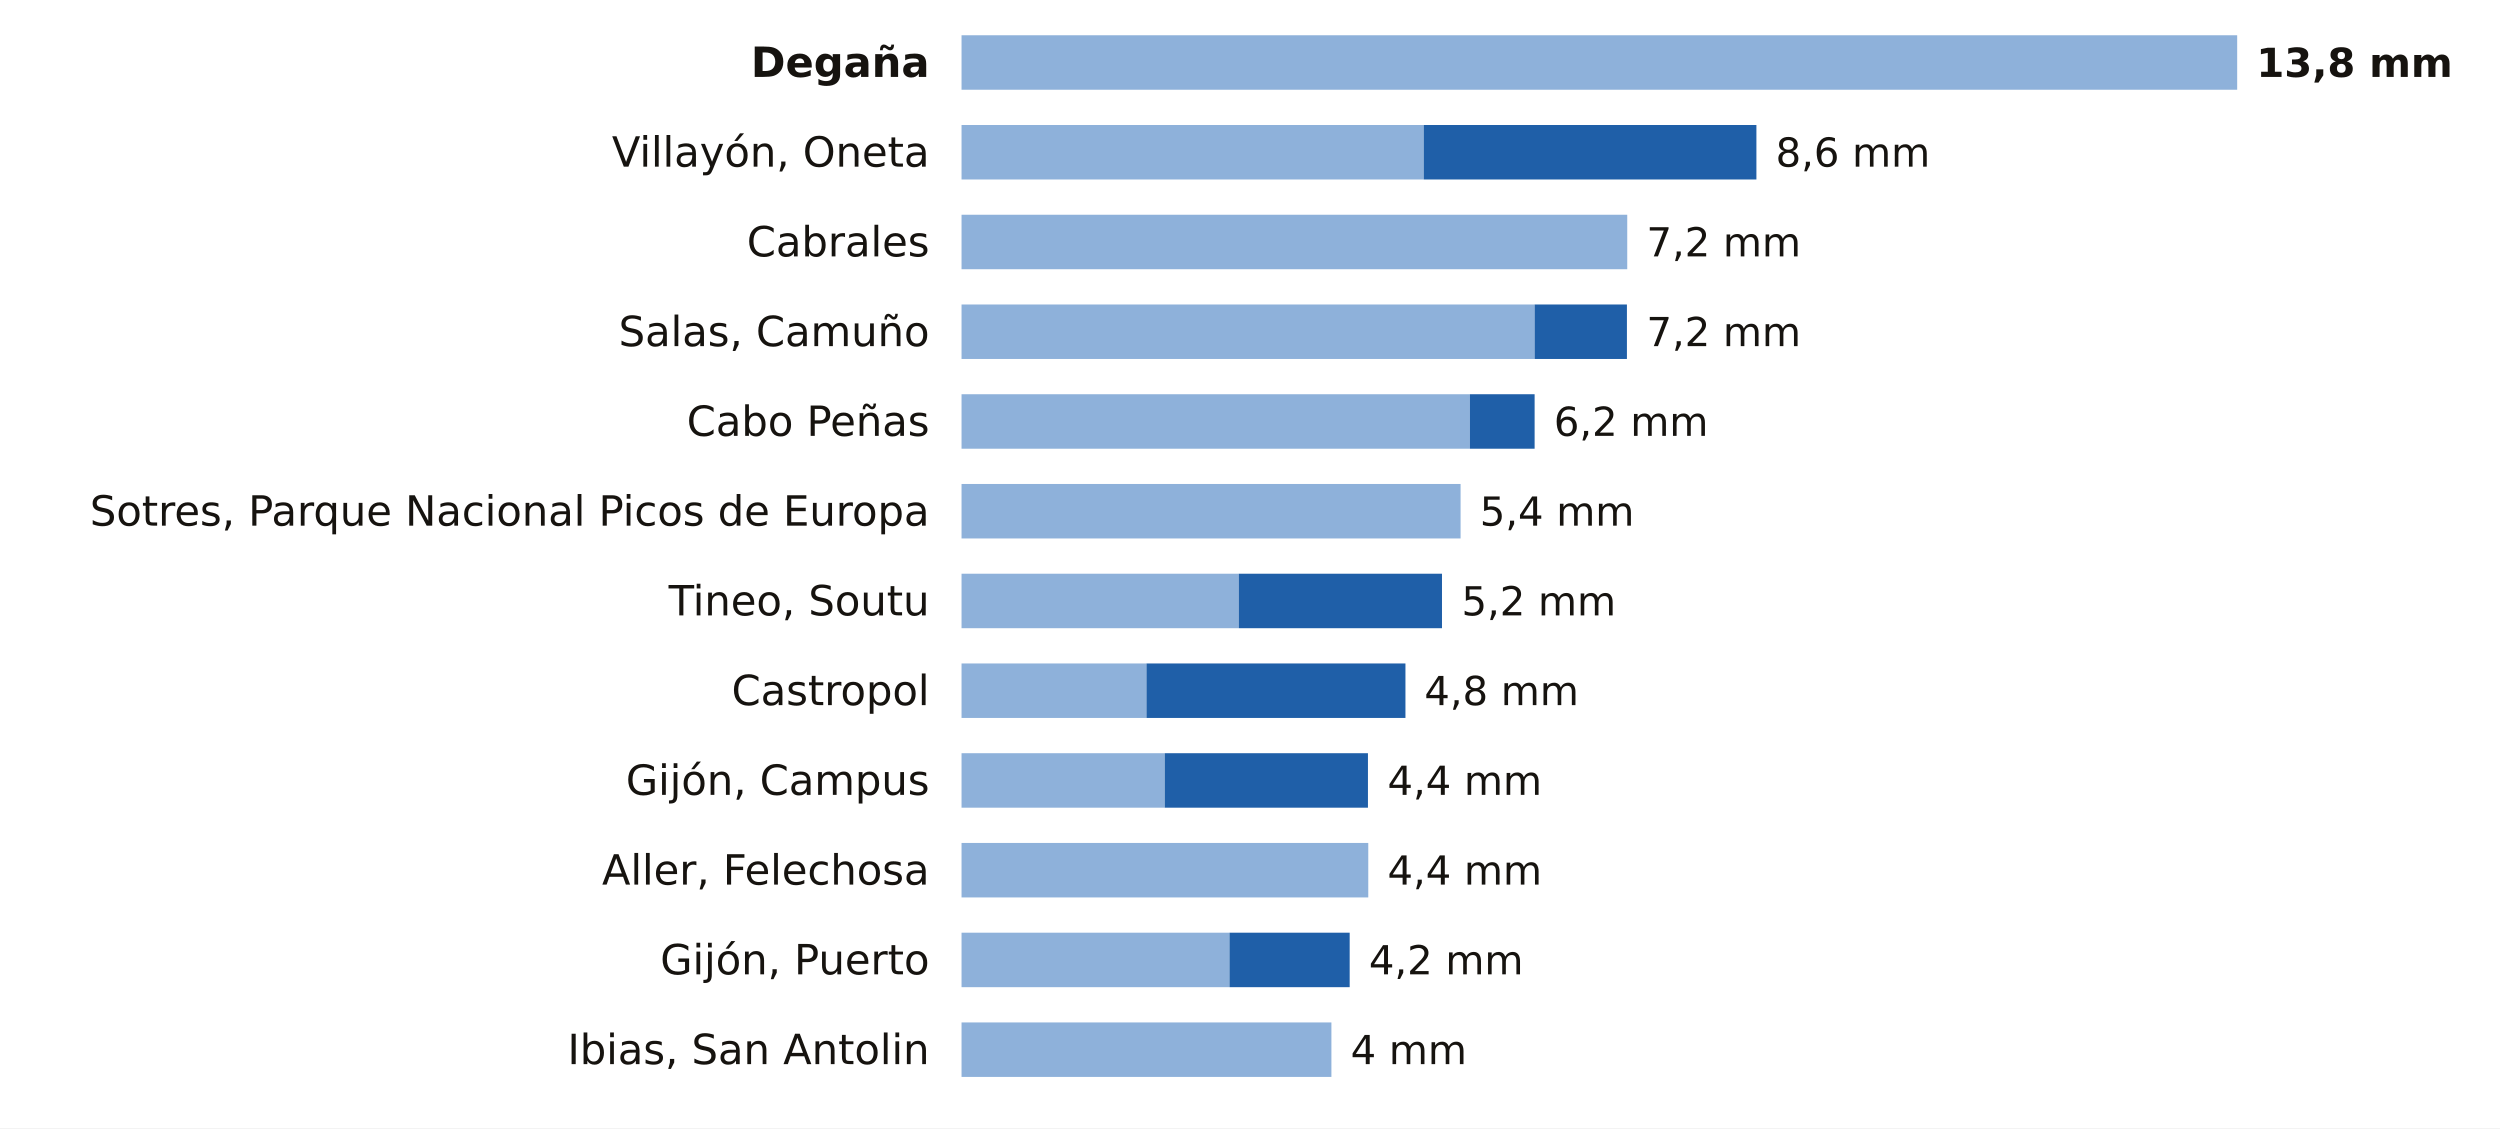
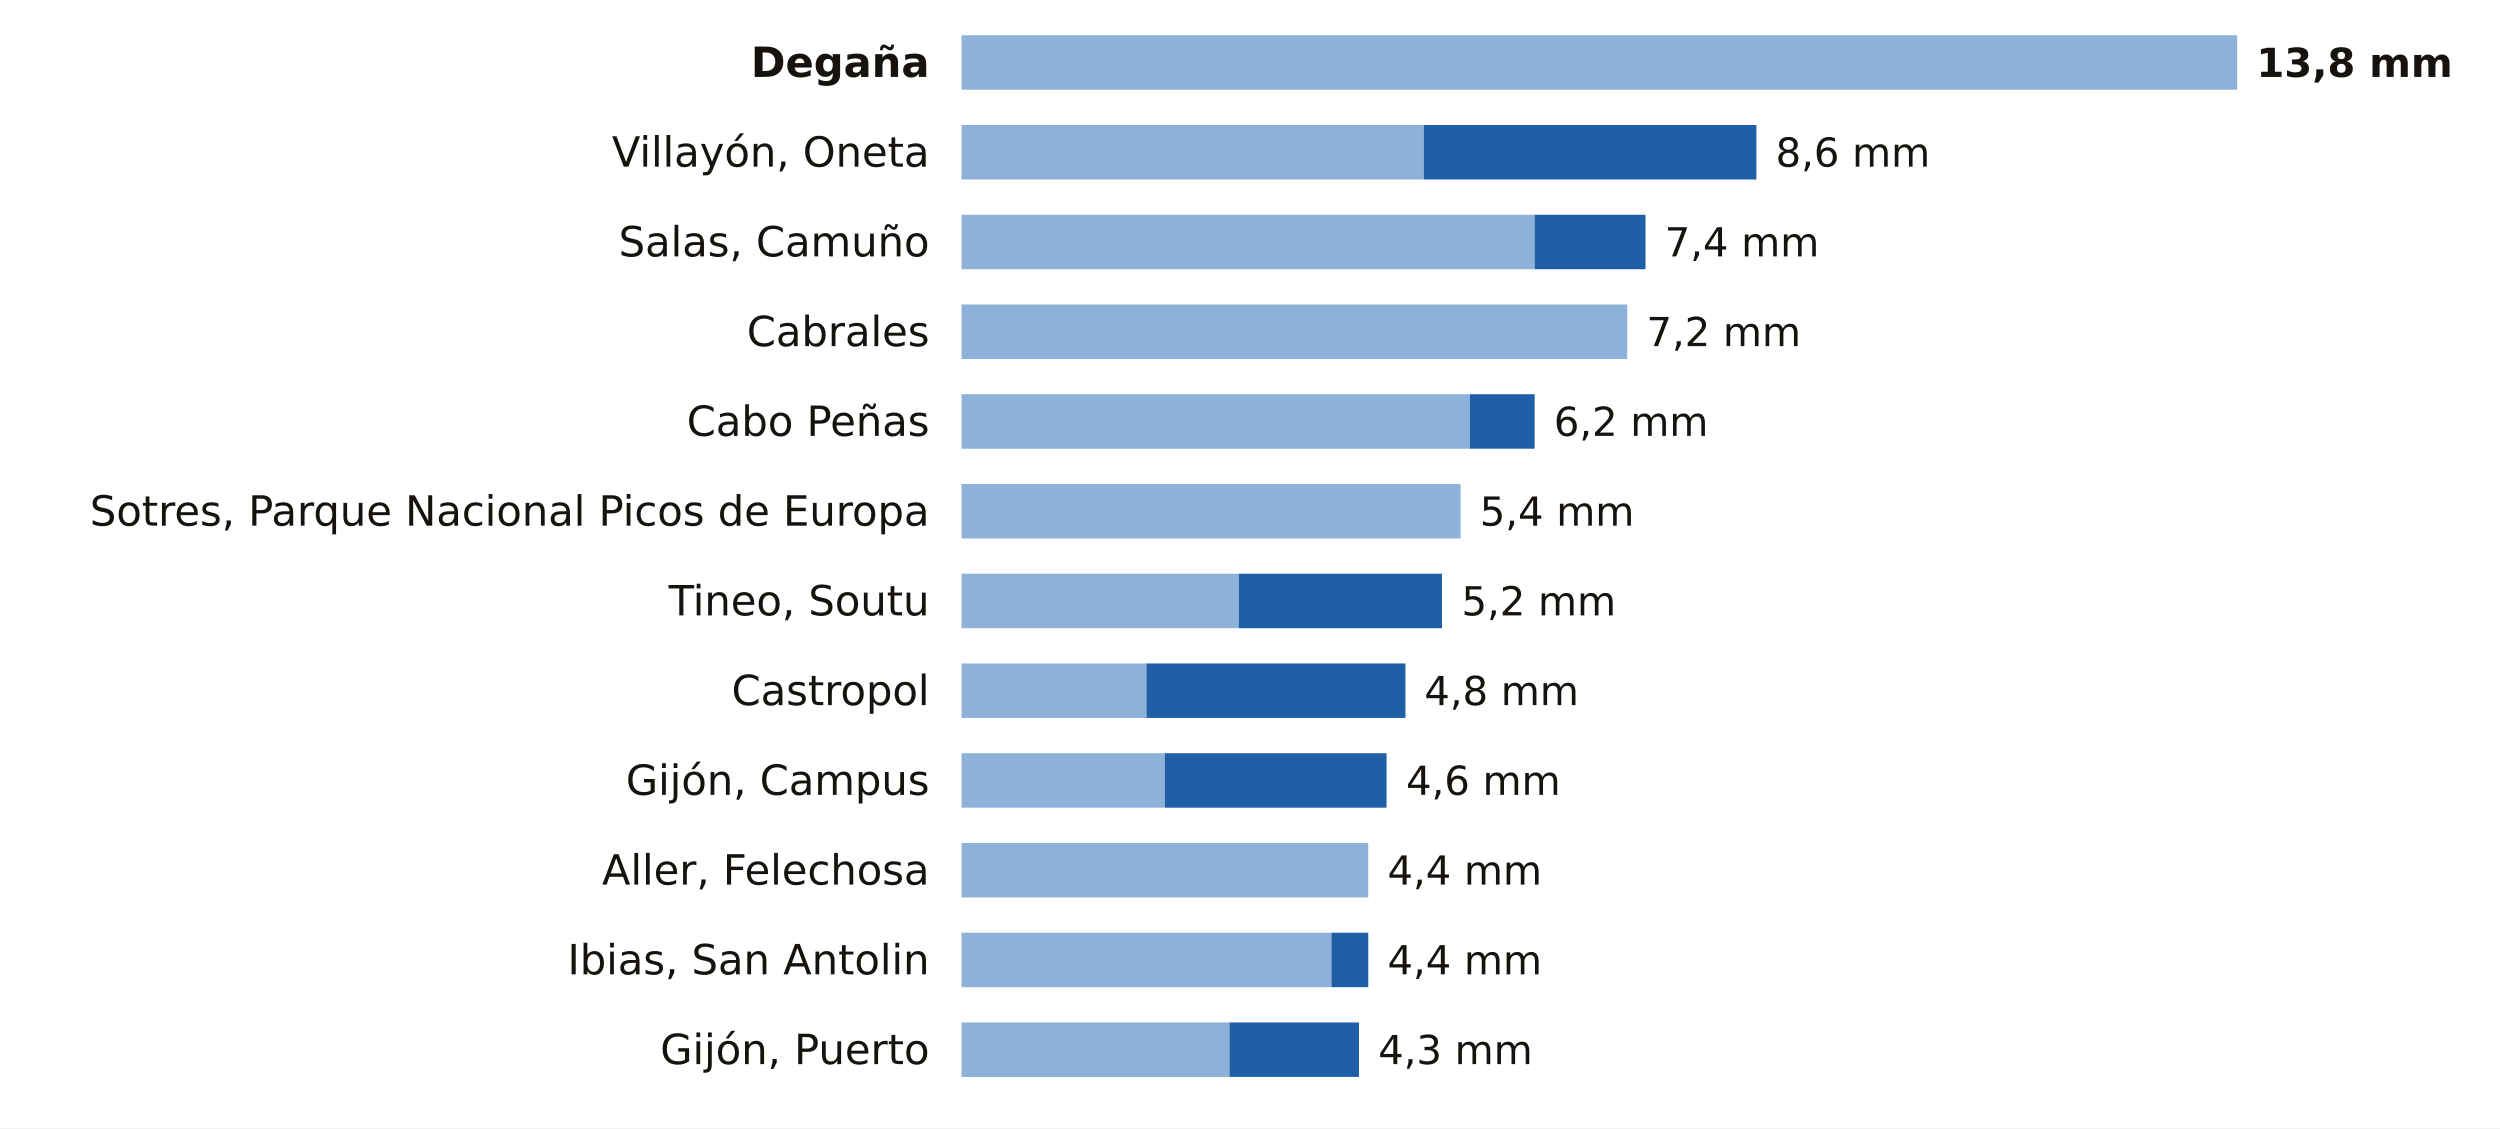
<svg xmlns="http://www.w3.org/2000/svg" viewBox="0 0 780 352" width="780" height="352" role="img" aria-label="La lluvia de los últimos 7 días en las estaciones de AEMET de Asturias">
  <rect width="780" height="352" fill="#FFFFFF" />
  <text x="290.0" y="24.0" font-size="13" fill="#16130F" text-anchor="end" font-weight="600" font-family="Public Sans, DejaVu Sans, Arial, sans-serif">Degaña</text>
  <rect x="300" y="11" width="398.0" height="17" fill="#8EB1DA" />
  <text x="704.0" y="24.0" font-size="12.5" fill="#16130F" text-anchor="start" font-weight="700" font-family="Public Sans, DejaVu Sans, Arial, sans-serif">13,8 mm</text>
  <text x="290.0" y="52.0" font-size="13" fill="#16130F" text-anchor="end" font-weight="400" font-family="Public Sans, DejaVu Sans, Arial, sans-serif">Villayón, Oneta</text>
  <rect x="300" y="39" width="144.2" height="17" fill="#8EB1DA" />
  <rect x="444.2" y="39" width="103.8" height="17" fill="#1F5FA8" />
  <text x="554.0" y="52.0" font-size="12.5" fill="#16130F" text-anchor="start" font-weight="500" font-family="Public Sans, DejaVu Sans, Arial, sans-serif">8,6 mm</text>
-   <text x="290.0" y="80.0" font-size="13" fill="#16130F" text-anchor="end" font-weight="400" font-family="Public Sans, DejaVu Sans, Arial, sans-serif">Cabrales</text>
-   <rect x="300" y="67" width="207.7" height="17" fill="#8EB1DA" />
-   <text x="513.7" y="80.0" font-size="12.5" fill="#16130F" text-anchor="start" font-weight="500" font-family="Public Sans, DejaVu Sans, Arial, sans-serif">7,2 mm</text>
-   <text x="290.0" y="108.0" font-size="13" fill="#16130F" text-anchor="end" font-weight="400" font-family="Public Sans, DejaVu Sans, Arial, sans-serif">Salas, Camuño</text>
-   <rect x="300" y="95" width="178.8" height="17" fill="#8EB1DA" />
-   <rect x="478.8" y="95" width="28.8" height="17" fill="#1F5FA8" />
+   <text x="290.0" y="80.0" font-size="13" fill="#16130F" text-anchor="end" font-weight="400" font-family="Public Sans, DejaVu Sans, Arial, sans-serif">Salas, Camuño</text>
+   <rect x="300" y="67" width="178.8" height="17" fill="#8EB1DA" />
+   <rect x="478.8" y="67" width="34.6" height="17" fill="#1F5FA8" />
+   <text x="519.4" y="80.0" font-size="12.5" fill="#16130F" text-anchor="start" font-weight="500" font-family="Public Sans, DejaVu Sans, Arial, sans-serif">7,4 mm</text>
+   <text x="290.0" y="108.0" font-size="13" fill="#16130F" text-anchor="end" font-weight="400" font-family="Public Sans, DejaVu Sans, Arial, sans-serif">Cabrales</text>
+   <rect x="300" y="95" width="207.7" height="17" fill="#8EB1DA" />
  <text x="513.7" y="108.0" font-size="12.5" fill="#16130F" text-anchor="start" font-weight="500" font-family="Public Sans, DejaVu Sans, Arial, sans-serif">7,2 mm</text>
  <text x="290.0" y="136.0" font-size="13" fill="#16130F" text-anchor="end" font-weight="400" font-family="Public Sans, DejaVu Sans, Arial, sans-serif">Cabo Peñas</text>
  <rect x="300" y="123" width="158.6" height="17" fill="#8EB1DA" />
  <rect x="458.6" y="123" width="20.2" height="17" fill="#1F5FA8" />
  <text x="484.8" y="136.0" font-size="12.5" fill="#16130F" text-anchor="start" font-weight="500" font-family="Public Sans, DejaVu Sans, Arial, sans-serif">6,2 mm</text>
  <text x="290.0" y="164.0" font-size="13" fill="#16130F" text-anchor="end" font-weight="400" font-family="Public Sans, DejaVu Sans, Arial, sans-serif">Sotres, Parque Nacional Picos de Europa</text>
  <rect x="300" y="151" width="155.7" height="17" fill="#8EB1DA" />
  <text x="461.7" y="164.0" font-size="12.5" fill="#16130F" text-anchor="start" font-weight="500" font-family="Public Sans, DejaVu Sans, Arial, sans-serif">5,4 mm</text>
  <text x="290.0" y="192.0" font-size="13" fill="#16130F" text-anchor="end" font-weight="400" font-family="Public Sans, DejaVu Sans, Arial, sans-serif">Tineo, Soutu</text>
  <rect x="300" y="179" width="86.5" height="17" fill="#8EB1DA" />
  <rect x="386.5" y="179" width="63.4" height="17" fill="#1F5FA8" />
  <text x="456.0" y="192.0" font-size="12.5" fill="#16130F" text-anchor="start" font-weight="500" font-family="Public Sans, DejaVu Sans, Arial, sans-serif">5,2 mm</text>
  <text x="290.0" y="220.0" font-size="13" fill="#16130F" text-anchor="end" font-weight="400" font-family="Public Sans, DejaVu Sans, Arial, sans-serif">Castropol</text>
  <rect x="300" y="207" width="57.7" height="17" fill="#8EB1DA" />
  <rect x="357.7" y="207" width="80.8" height="17" fill="#1F5FA8" />
  <text x="444.4" y="220.0" font-size="12.5" fill="#16130F" text-anchor="start" font-weight="500" font-family="Public Sans, DejaVu Sans, Arial, sans-serif">4,8 mm</text>
  <text x="290.0" y="248.0" font-size="13" fill="#16130F" text-anchor="end" font-weight="400" font-family="Public Sans, DejaVu Sans, Arial, sans-serif">Gijón, Campus</text>
  <rect x="300" y="235" width="63.4" height="17" fill="#8EB1DA" />
-   <rect x="363.4" y="235" width="63.4" height="17" fill="#1F5FA8" />
-   <text x="432.9" y="248.0" font-size="12.5" fill="#16130F" text-anchor="start" font-weight="500" font-family="Public Sans, DejaVu Sans, Arial, sans-serif">4,4 mm</text>
+   <rect x="363.4" y="235" width="69.2" height="17" fill="#1F5FA8" />
+   <text x="438.7" y="248.0" font-size="12.5" fill="#16130F" text-anchor="start" font-weight="500" font-family="Public Sans, DejaVu Sans, Arial, sans-serif">4,6 mm</text>
  <text x="290.0" y="276.0" font-size="13" fill="#16130F" text-anchor="end" font-weight="400" font-family="Public Sans, DejaVu Sans, Arial, sans-serif">Aller, Felechosa</text>
  <rect x="300" y="263" width="126.9" height="17" fill="#8EB1DA" />
  <text x="432.9" y="276.0" font-size="12.5" fill="#16130F" text-anchor="start" font-weight="500" font-family="Public Sans, DejaVu Sans, Arial, sans-serif">4,4 mm</text>
-   <text x="290.0" y="304.0" font-size="13" fill="#16130F" text-anchor="end" font-weight="400" font-family="Public Sans, DejaVu Sans, Arial, sans-serif">Gijón, Puerto</text>
-   <rect x="300" y="291" width="83.6" height="17" fill="#8EB1DA" />
-   <rect x="383.6" y="291" width="37.5" height="17" fill="#1F5FA8" />
-   <text x="427.1" y="304.0" font-size="12.5" fill="#16130F" text-anchor="start" font-weight="500" font-family="Public Sans, DejaVu Sans, Arial, sans-serif">4,2 mm</text>
-   <text x="290.0" y="332.0" font-size="13" fill="#16130F" text-anchor="end" font-weight="400" font-family="Public Sans, DejaVu Sans, Arial, sans-serif">Ibias, San Antolin</text>
-   <rect x="300" y="319" width="115.4" height="17" fill="#8EB1DA" />
-   <text x="421.4" y="332.0" font-size="12.5" fill="#16130F" text-anchor="start" font-weight="500" font-family="Public Sans, DejaVu Sans, Arial, sans-serif">4 mm</text>
+   <text x="290.0" y="304.0" font-size="13" fill="#16130F" text-anchor="end" font-weight="400" font-family="Public Sans, DejaVu Sans, Arial, sans-serif">Ibias, San Antolin</text>
+   <rect x="300" y="291" width="115.4" height="17" fill="#8EB1DA" />
+   <rect x="415.4" y="291" width="11.5" height="17" fill="#1F5FA8" />
+   <text x="432.9" y="304.0" font-size="12.5" fill="#16130F" text-anchor="start" font-weight="500" font-family="Public Sans, DejaVu Sans, Arial, sans-serif">4,4 mm</text>
+   <text x="290.0" y="332.0" font-size="13" fill="#16130F" text-anchor="end" font-weight="400" font-family="Public Sans, DejaVu Sans, Arial, sans-serif">Gijón, Puerto</text>
+   <rect x="300" y="319" width="83.6" height="17" fill="#8EB1DA" />
+   <rect x="383.6" y="319" width="40.4" height="17" fill="#1F5FA8" />
+   <text x="430.0" y="332.0" font-size="12.5" fill="#16130F" text-anchor="start" font-weight="500" font-family="Public Sans, DejaVu Sans, Arial, sans-serif">4,3 mm</text>
</svg>
